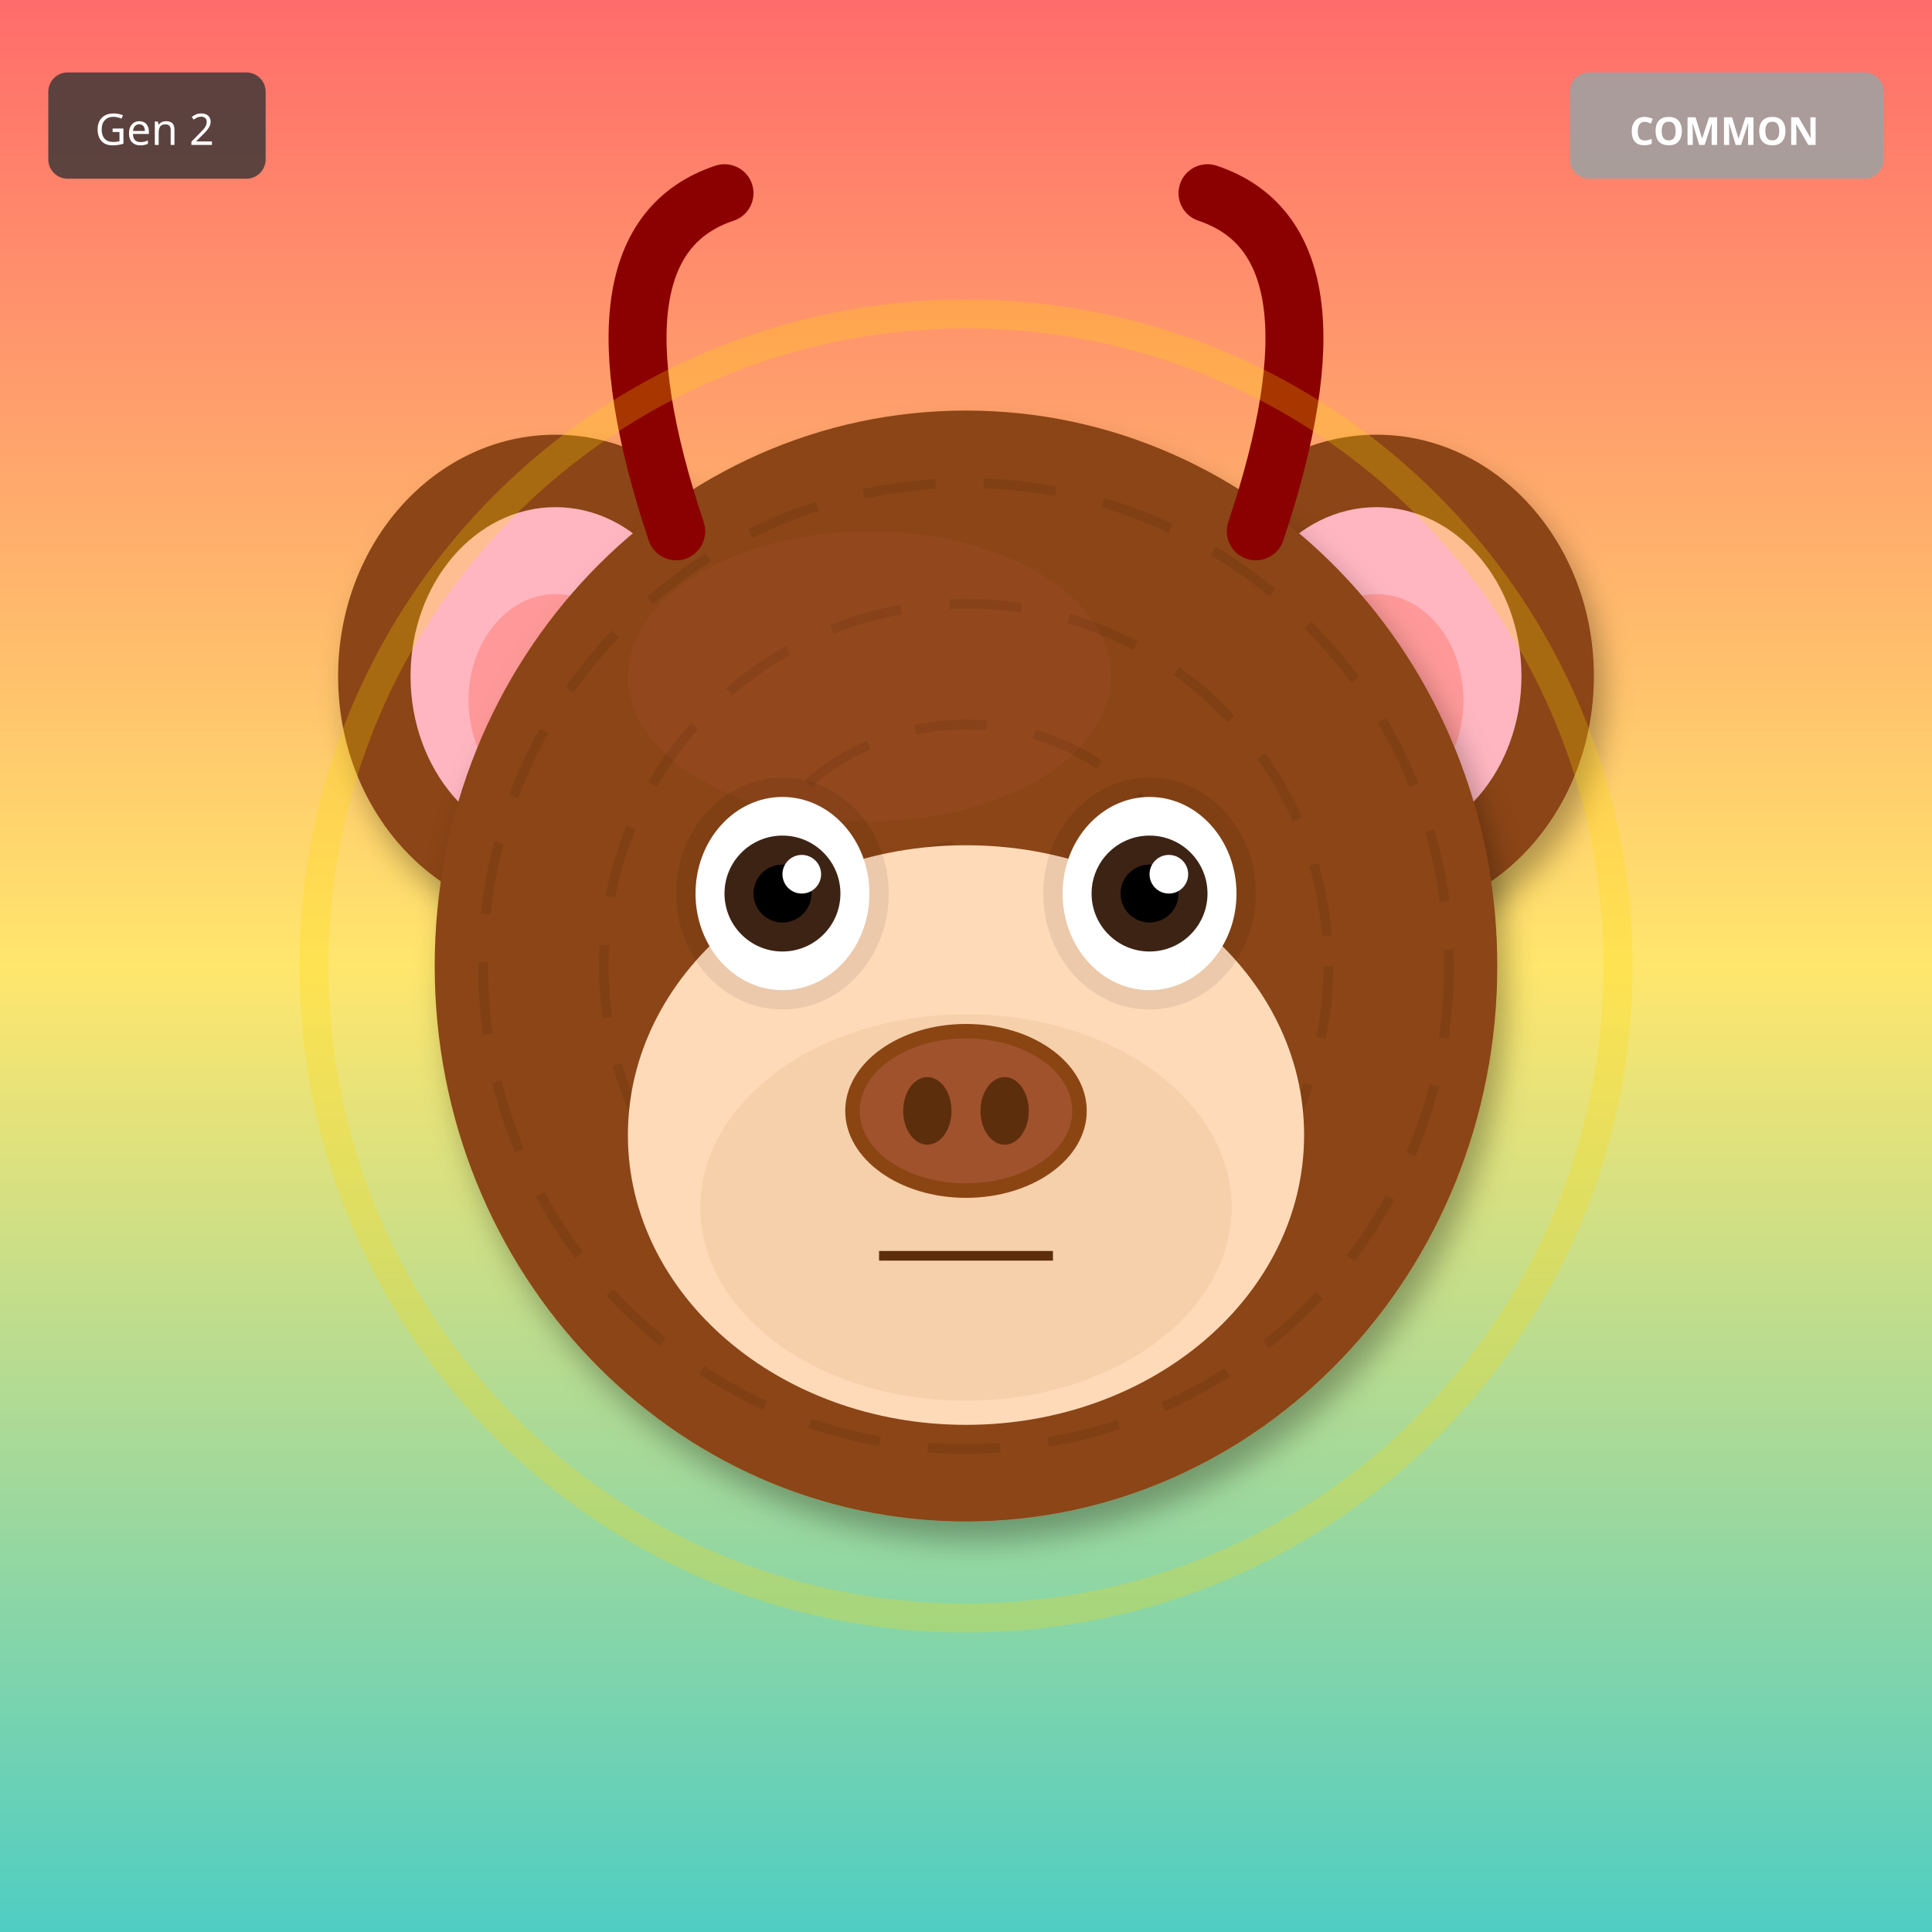
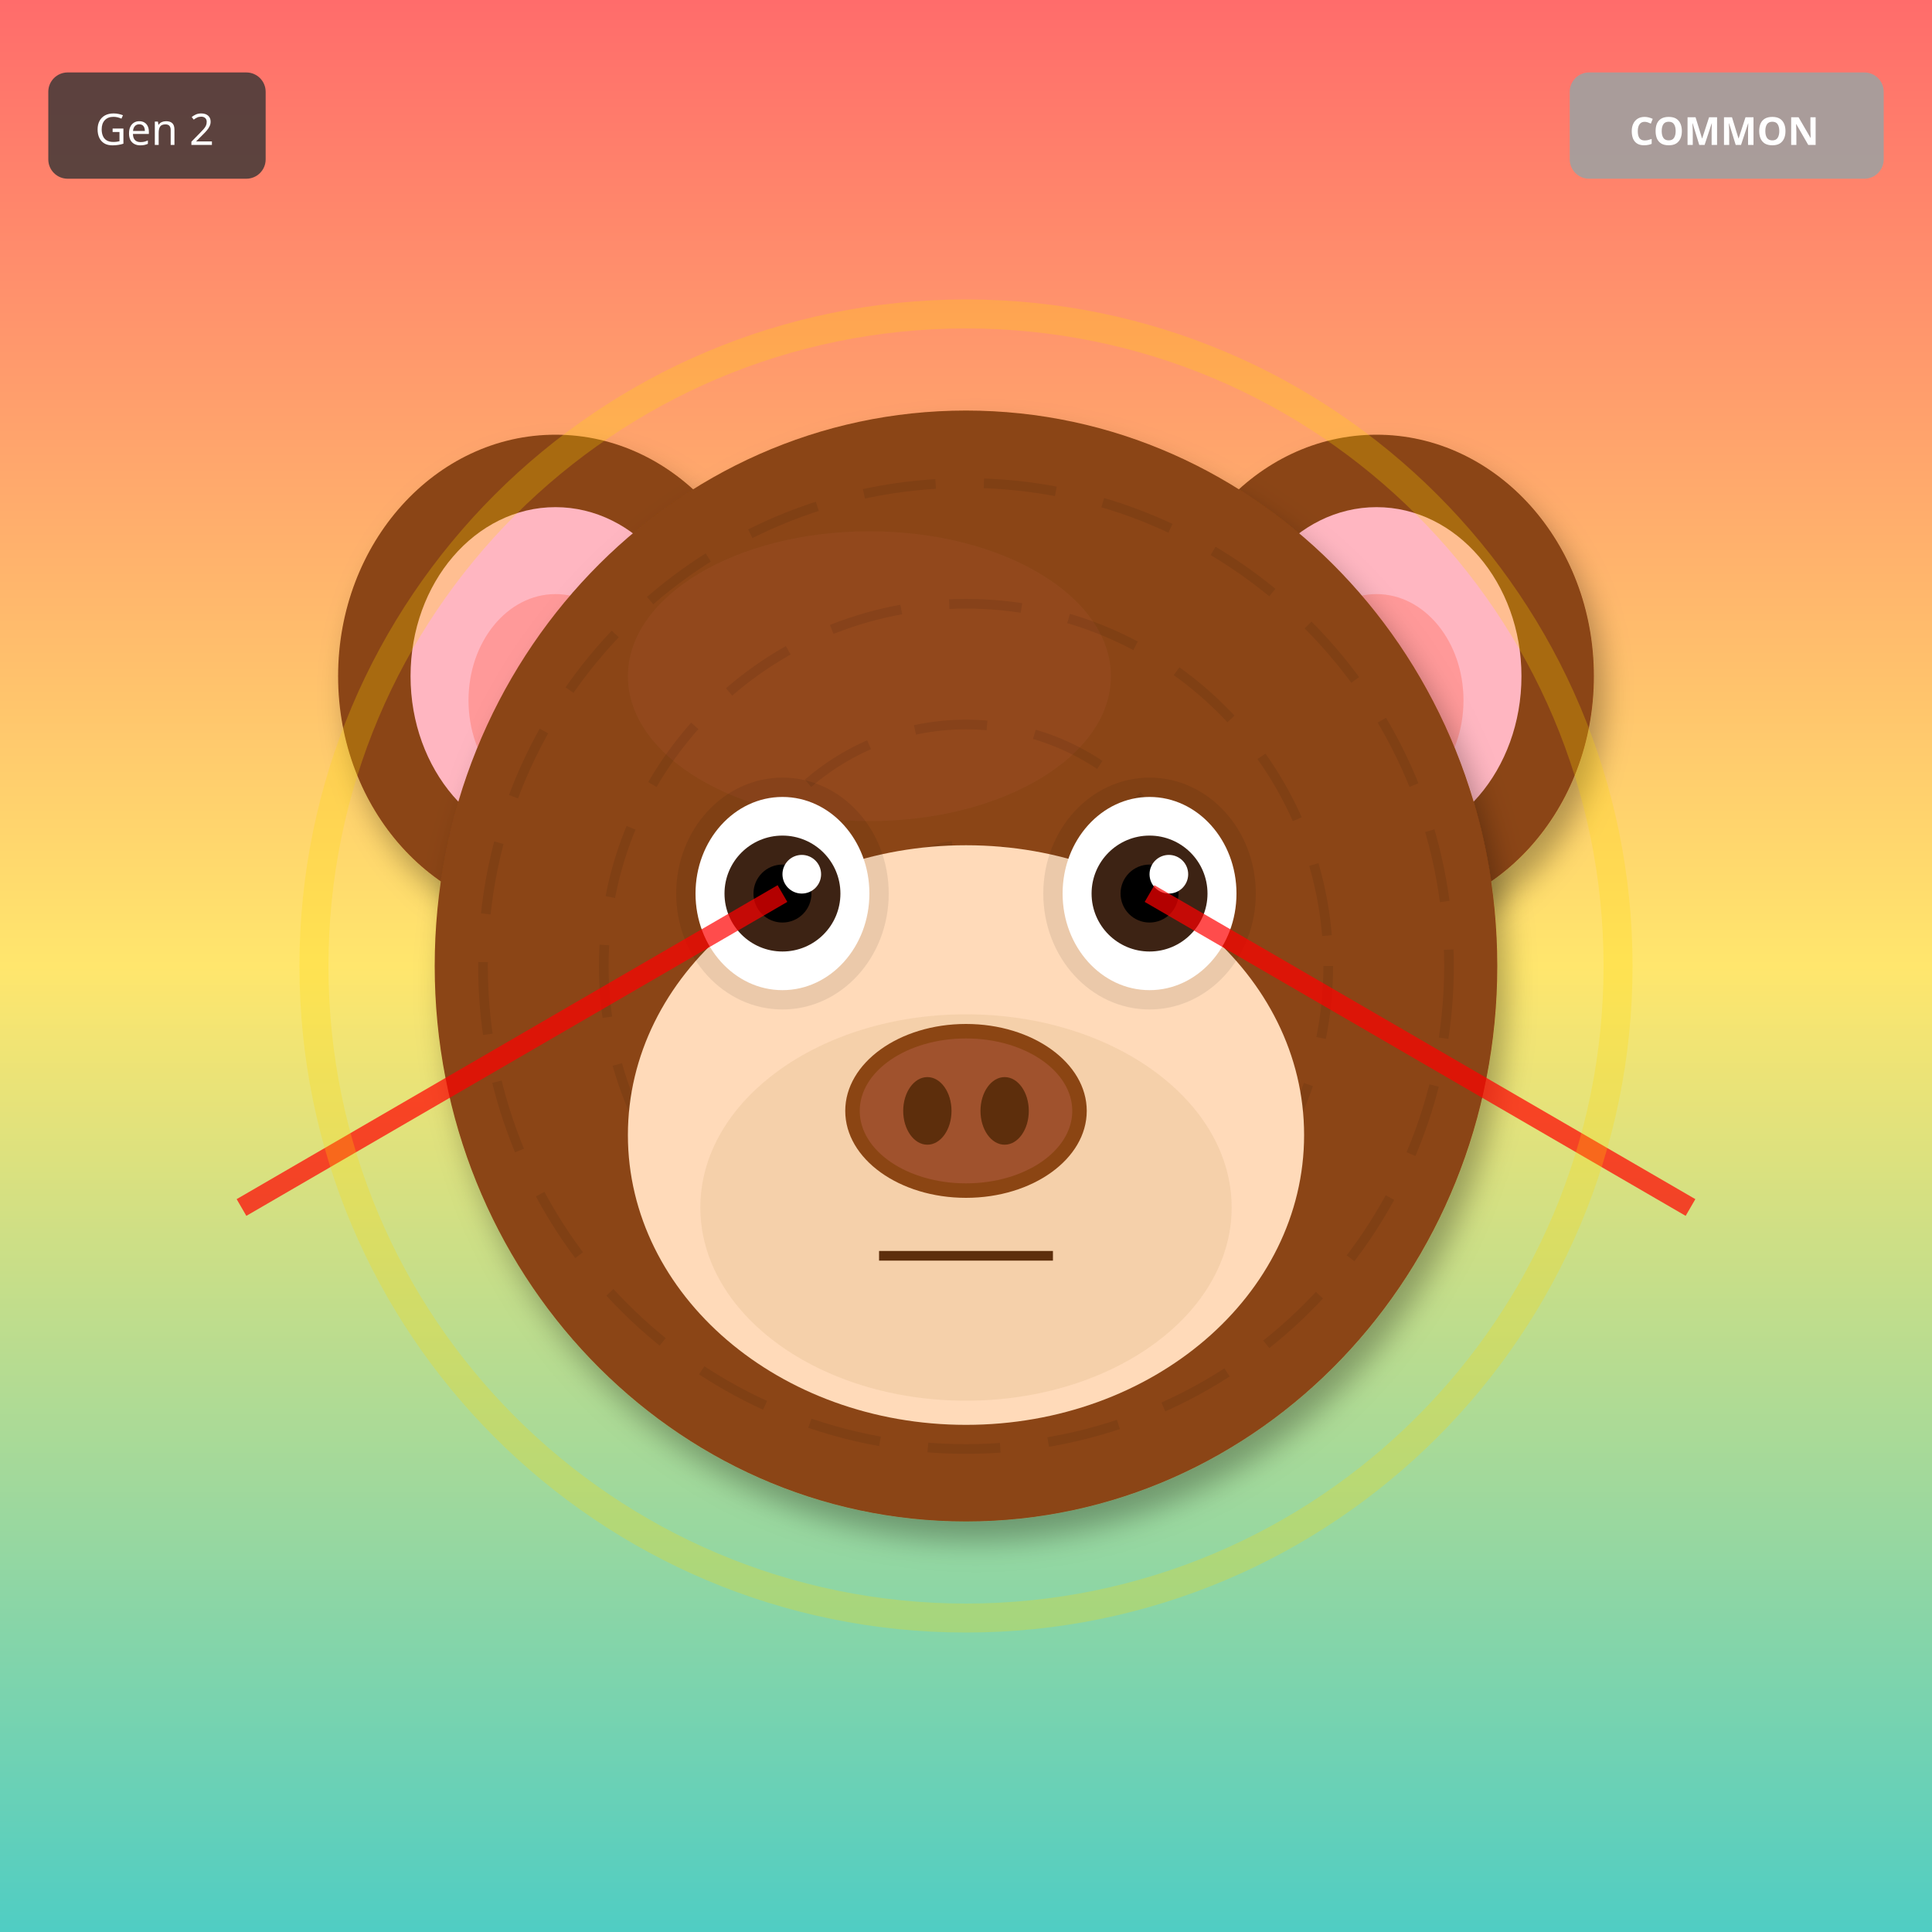
<svg xmlns="http://www.w3.org/2000/svg" width="400" height="400" viewBox="0 0 400 400">
  <defs>
    <filter id="shadow" x="-20%" y="-20%" width="140%" height="140%">
      <feDropShadow dx="2" dy="4" stdDeviation="3" flood-opacity="0.3" />
    </filter>
    <filter id="glow" x="-50%" y="-50%" width="200%" height="200%">
      <feGaussianBlur stdDeviation="8" result="blur" />
      <feMerge>
        <feMergeNode in="blur" />
        <feMergeNode in="SourceGraphic" />
      </feMerge>
    </filter>
    <linearGradient id="rainbow-body" x1="0%" y1="0%" x2="100%" y2="100%">
      <stop offset="0%" stop-color="#FF6B6B" />
      <stop offset="25%" stop-color="#FFE66D" />
      <stop offset="50%" stop-color="#4ECDC4" />
      <stop offset="75%" stop-color="#45B7D1" />
      <stop offset="100%" stop-color="#DDA0DD" />
    </linearGradient>
    <radialGradient id="galaxy-body" cx="30%" cy="30%">
      <stop offset="0%" stop-color="#E6E6FA" />
      <stop offset="50%" stop-color="#9370DB" />
      <stop offset="100%" stop-color="#1A0033" />
    </radialGradient>
    <linearGradient id="holo-body" x1="0%" y1="0%" x2="100%" y2="100%">
      <stop offset="0%" stop-color="#FF00FF" />
      <stop offset="50%" stop-color="#00FFFF" />
      <stop offset="100%" stop-color="#FFFF00" />
    </linearGradient>
    <linearGradient id="sky-gradient" x1="0%" y1="0%" x2="0%" y2="100%">
      <stop offset="0%" stop-color="#87CEEB" />
      <stop offset="100%" stop-color="#E0F4FF" />
    </linearGradient>
    <linearGradient id="grass-gradient" x1="0%" y1="0%" x2="0%" y2="100%">
      <stop offset="0%" stop-color="#90EE90" />
      <stop offset="100%" stop-color="#228B22" />
    </linearGradient>
    <linearGradient id="sunset-gradient" x1="0%" y1="0%" x2="0%" y2="100%">
      <stop offset="0%" stop-color="#FF6B6B" />
      <stop offset="50%" stop-color="#FFE66D" />
      <stop offset="100%" stop-color="#4ECDC4" />
    </linearGradient>
    <linearGradient id="aurora-gradient" x1="0%" y1="0%" x2="100%" y2="100%">
      <stop offset="0%" stop-color="#0D1B2A" />
      <stop offset="30%" stop-color="#00FF7F" />
      <stop offset="70%" stop-color="#FF00FF" />
      <stop offset="100%" stop-color="#0D1B2A" />
    </linearGradient>
    <radialGradient id="multiverse-gradient" cx="50%" cy="50%">
      <stop offset="0%" stop-color="#FFD700" />
      <stop offset="40%" stop-color="#FF00FF" />
      <stop offset="70%" stop-color="#00FFFF" />
      <stop offset="100%" stop-color="#000" />
    </radialGradient>
    <linearGradient id="rift-gradient" x1="0%" y1="0%" x2="100%" y2="100%">
      <stop offset="0%" stop-color="#000" />
      <stop offset="30%" stop-color="#9400D3" />
      <stop offset="50%" stop-color="#00FFFF" />
      <stop offset="70%" stop-color="#9400D3" />
      <stop offset="100%" stop-color="#000" />
    </linearGradient>
    <linearGradient id="heaven-gradient" x1="0%" y1="0%" x2="0%" y2="100%">
      <stop offset="0%" stop-color="#FFF" />
      <stop offset="50%" stop-color="#FFD700" stop-opacity="0.3" />
      <stop offset="100%" stop-color="#F0F8FF" />
    </linearGradient>
    <clipPath id="head-clip">
      <ellipse cx="200" cy="200" rx="110" ry="115" />
    </clipPath>
  </defs>
  <rect width="400" height="400" fill="url(#sunset-gradient)" />
  <ellipse cx="115" cy="140" rx="45" ry="50" fill="#8B4513" filter="url(#shadow)" />
  <ellipse cx="115" cy="140" rx="30" ry="35" fill="#FFB6C1" />
  <ellipse cx="115" cy="145" rx="18" ry="22" fill="#FF9999" />
  <ellipse cx="285" cy="140" rx="45" ry="50" fill="#8B4513" filter="url(#shadow)" />
  <ellipse cx="285" cy="140" rx="30" ry="35" fill="#FFB6C1" />
  <ellipse cx="285" cy="145" rx="18" ry="22" fill="#FF9999" />
  <ellipse cx="200" cy="200" rx="110" ry="115" fill="#8B4513" filter="url(#shadow)" />
  <ellipse cx="180" cy="140" rx="50" ry="30" fill="#A0522D" opacity="0.3" />
  <g clip-path="url(#head-clip)">
    <circle cx="200" cy="200" r="100" fill="none" stroke="#000" stroke-width="2" opacity="0.08" stroke-dasharray="15,10" />
    <circle cx="200" cy="200" r="75" fill="none" stroke="#000" stroke-width="2" opacity="0.08" stroke-dasharray="15,10" />
    <circle cx="200" cy="200" r="50" fill="none" stroke="#000" stroke-width="2" opacity="0.08" stroke-dasharray="15,10" />
    <circle cx="200" cy="200" r="25" fill="none" stroke="#000" stroke-width="2" opacity="0.08" stroke-dasharray="15,10" />
  </g>
  <ellipse cx="200" cy="235" rx="70" ry="60" fill="#FFDAB9" />
  <ellipse cx="200" cy="250" rx="55" ry="40" fill="#DEB887" opacity="0.3" />
  <ellipse cx="162" cy="185" rx="22" ry="24" fill="#000" opacity="0.08" />
  <ellipse cx="238" cy="185" rx="22" ry="24" fill="#000" opacity="0.08" />
  <ellipse cx="162" cy="185" rx="18" ry="20" fill="white" />
  <circle cx="162" cy="185" r="12" fill="#3D2314" />
  <circle cx="162" cy="185" r="6" fill="#000" />
  <circle cx="166" cy="181" r="4" fill="white" />
  <ellipse cx="238" cy="185" rx="18" ry="20" fill="white" />
  <circle cx="238" cy="185" r="12" fill="#3D2314" />
  <circle cx="238" cy="185" r="6" fill="#000" />
  <circle cx="242" cy="181" r="4" fill="white" />
  <g>
    <ellipse cx="200" cy="230" rx="25" ry="18" fill="#8B4513" />
    <ellipse cx="200" cy="230" rx="22" ry="15" fill="#A0522D" />
    <ellipse cx="192" cy="230" rx="5" ry="7" fill="#5D2E0C" />
    <ellipse cx="208" cy="230" rx="5" ry="7" fill="#5D2E0C" />
  </g>
  <line x1="182" y1="260" x2="218" y2="260" stroke="#5D2E0C" stroke-width="2" />
-   <path d="M140 110 Q120 50 150 40" stroke="#8B0000" stroke-width="12" fill="none" stroke-linecap="round" />
-   <path d="M260 110 Q280 50 250 40" stroke="#8B0000" stroke-width="12" fill="none" stroke-linecap="round" />
+   <line x1="162" y1="185" x2="50" y2="250" stroke="#FF0000" stroke-width="4" opacity="0.7" />
+   <line x1="238" y1="185" x2="350" y2="250" stroke="#FF0000" stroke-width="4" opacity="0.7" />
  <circle cx="200" cy="200" r="135" fill="none" stroke="#FFD700" stroke-width="6" opacity="0.25" />
  <g transform="translate(325, 15)">
    <rect width="65" height="22" rx="4" fill="#A0A0A0" opacity="0.9" />
    <text x="32" y="15" font-size="8" fill="#FFF" text-anchor="middle" font-family="sans-serif" font-weight="bold">COMMON</text>
  </g>
  <g transform="translate(10, 15)">
    <rect width="45" height="22" rx="4" fill="#333" opacity="0.8" />
    <text x="22" y="15" font-size="9" fill="#FFF" text-anchor="middle" font-family="sans-serif">Gen 2</text>
  </g>
</svg>
